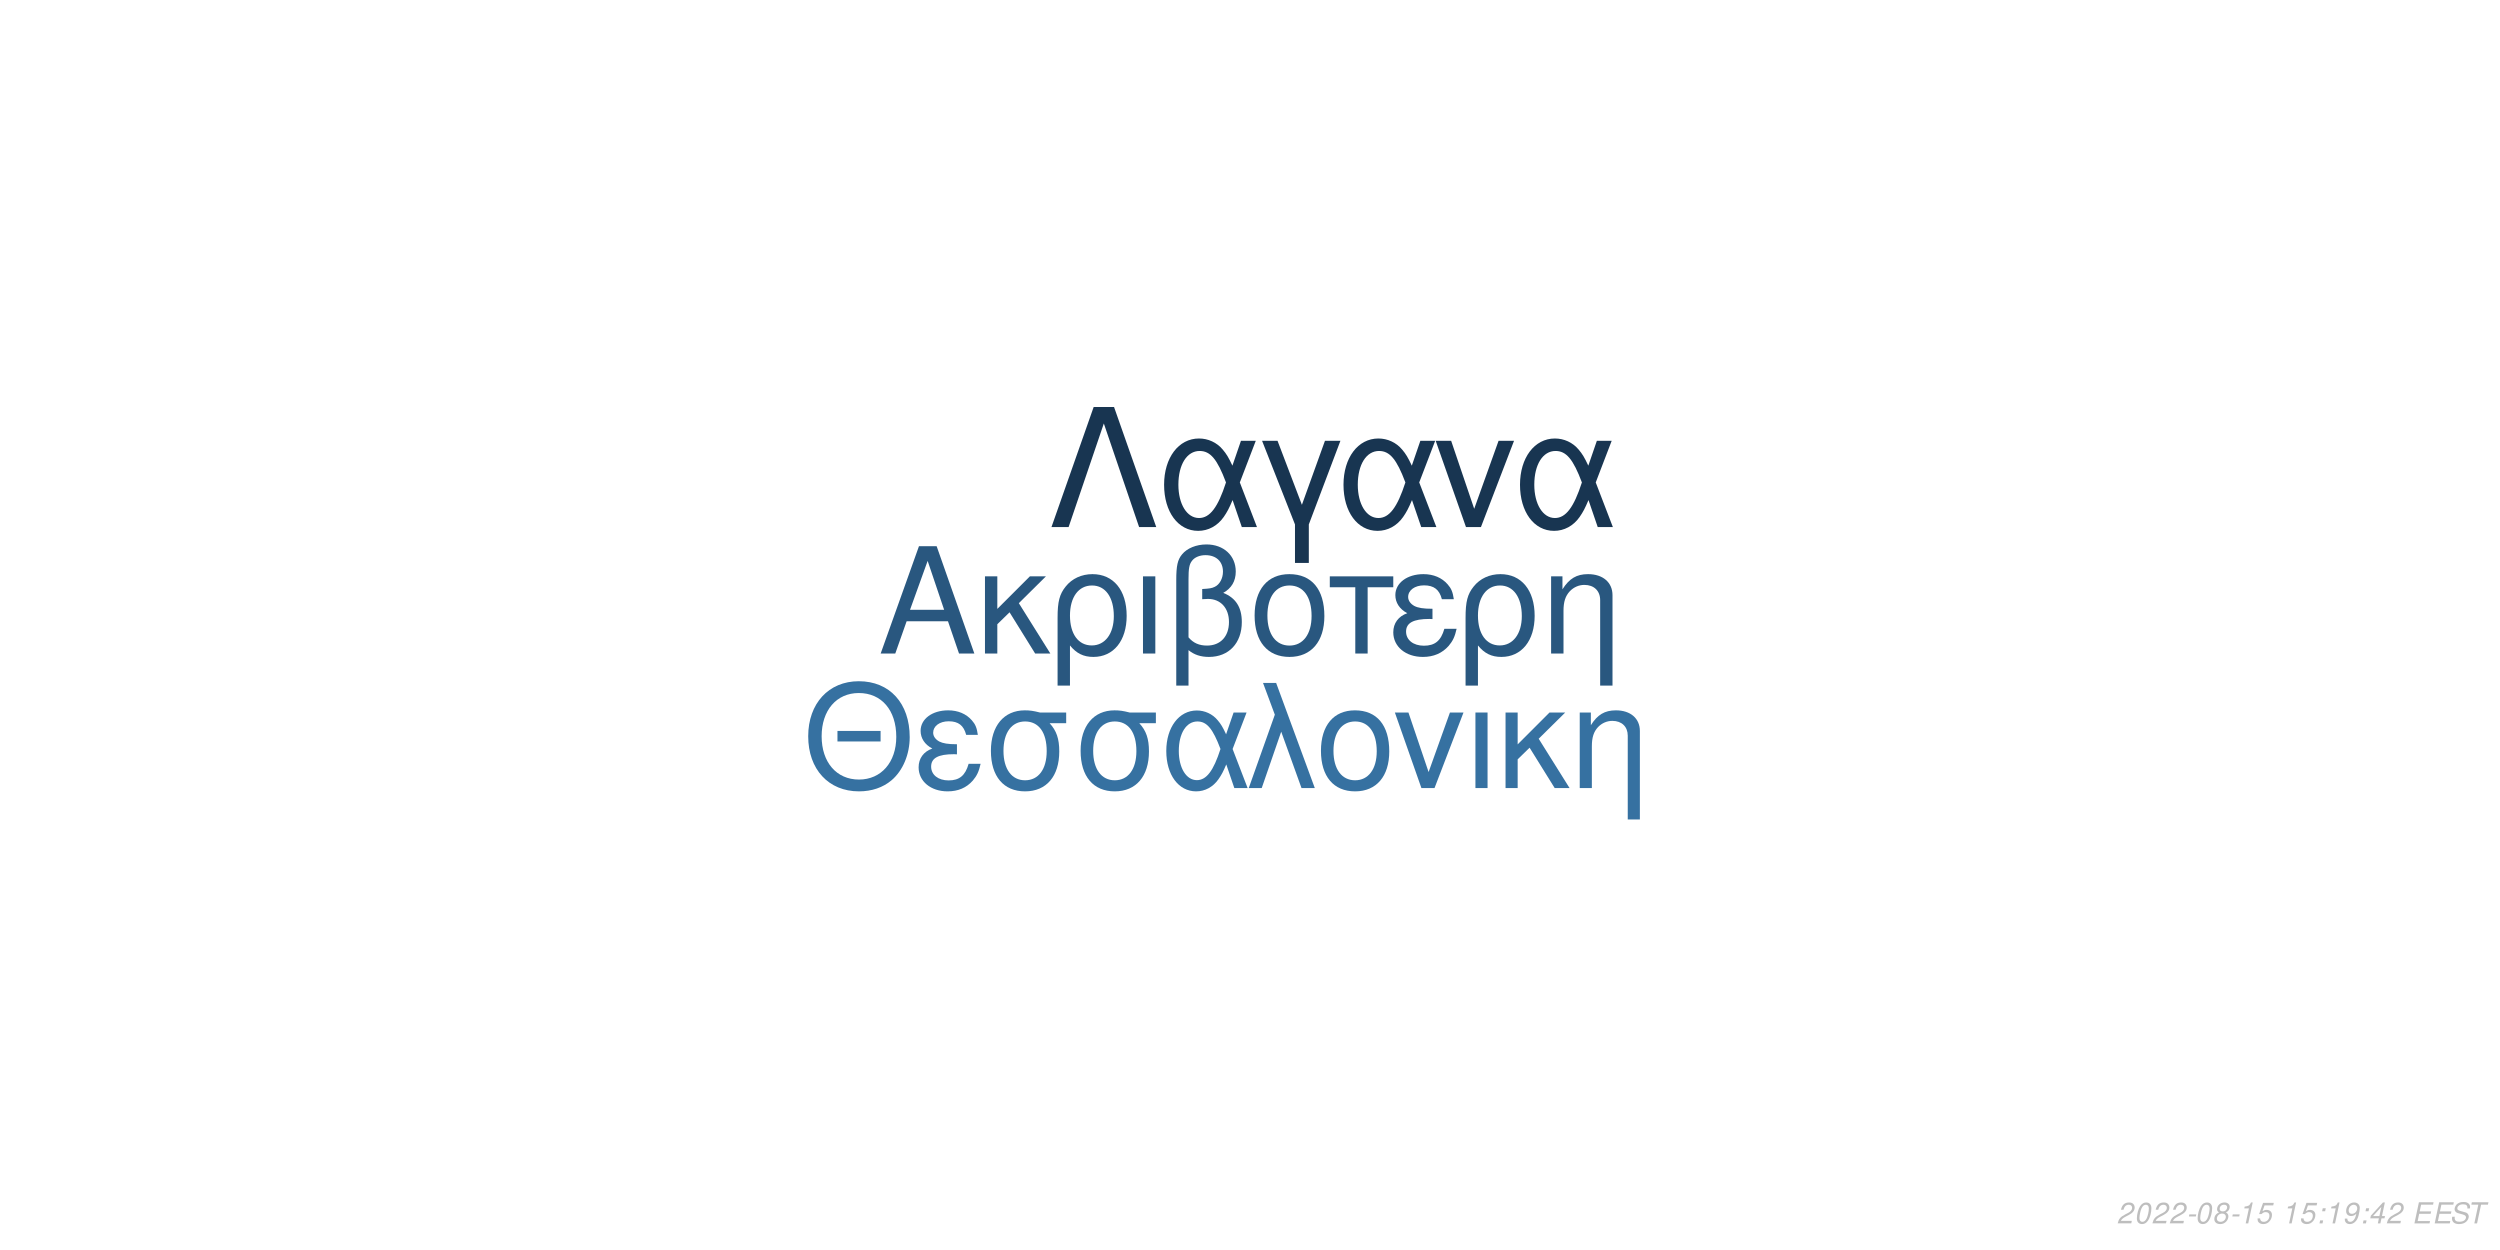
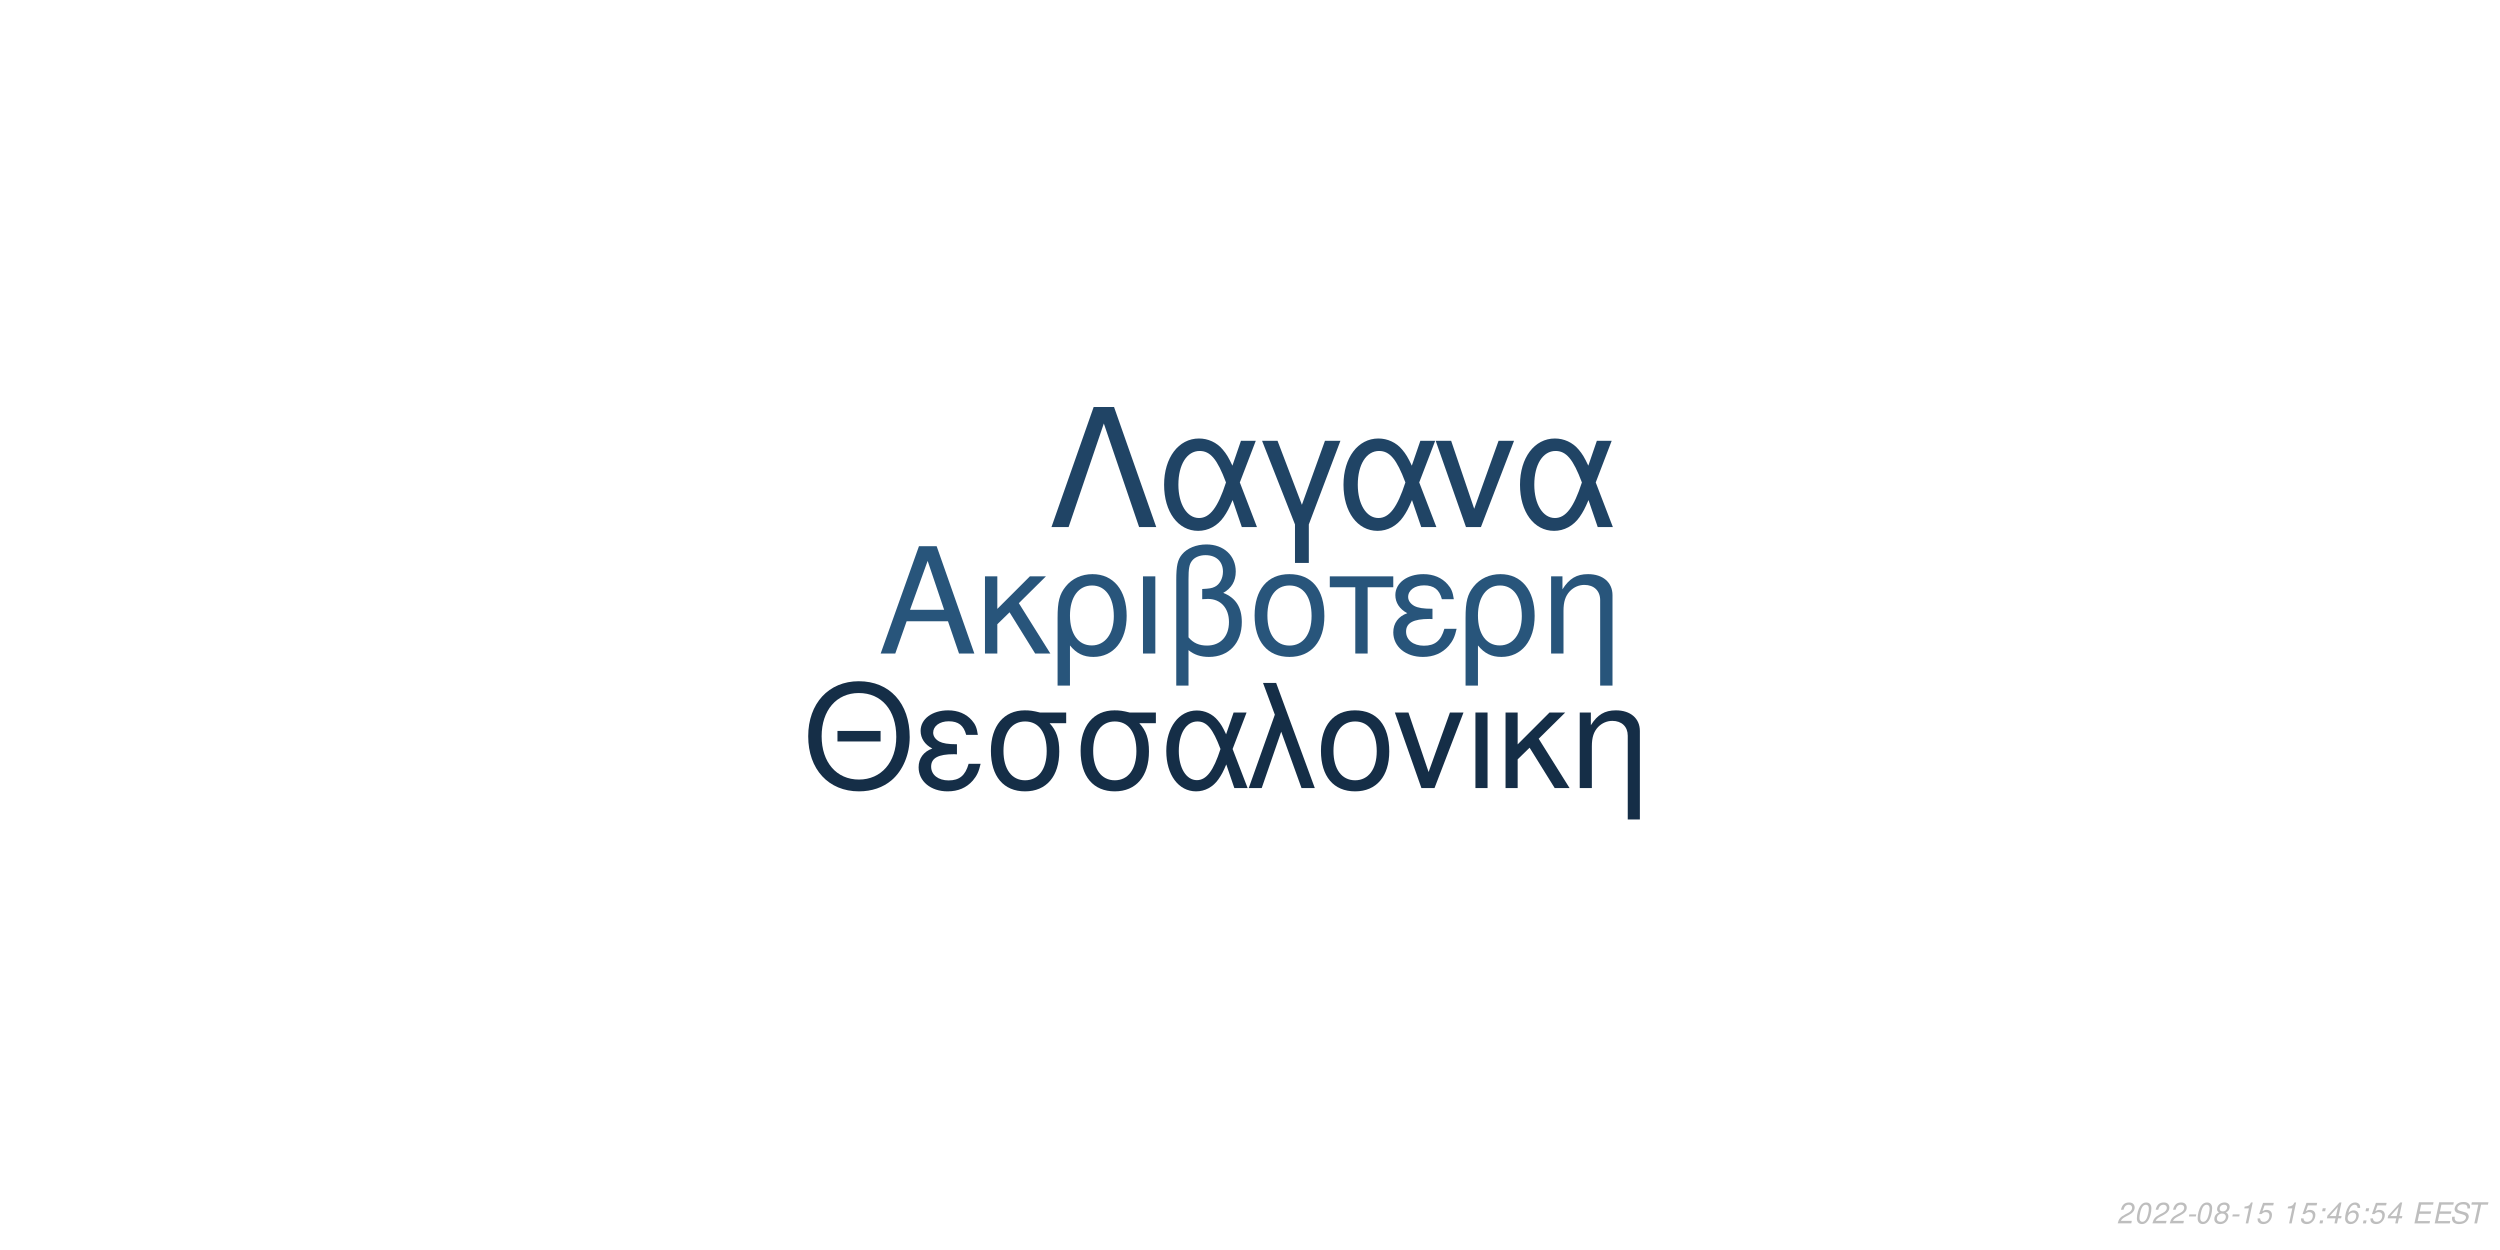
<svg xmlns="http://www.w3.org/2000/svg" xmlns:xlink="http://www.w3.org/1999/xlink" width="864pt" height="432pt" viewBox="0 0 864 432" version="1.1">
  <defs>
    <g>
      <symbol overflow="visible" id="glyph0-0">
        <path style="stroke:none;" d="" />
      </symbol>
      <symbol overflow="visible" id="glyph0-1">
        <path style="stroke:none;" d="M 24.125 -11.141 L 27.938 0 L 33.234 0 L 20.203 -37.094 L 14.094 -37.094 L 0.859 0 L 5.906 0 L 9.828 -11.141 Z M 22.797 -15.109 L 11 -15.109 L 17.094 -32.016 Z M 22.797 -15.109 " />
      </symbol>
      <symbol overflow="visible" id="glyph0-2">
        <path style="stroke:none;" d="M 7.172 -15.422 L 7.172 -26.672 L 2.906 -26.672 L 2.906 0 L 7.172 0 L 7.172 -10.125 L 11.406 -14.25 L 20.25 0 L 25.5 0 L 14.609 -17.406 L 23.969 -26.672 L 18.422 -26.672 Z M 7.172 -15.422 " />
      </symbol>
      <symbol overflow="visible" id="glyph0-3">
        <path style="stroke:none;" d="M 3 11.094 L 7.281 11.094 L 7.281 -2.797 C 9.516 -0.047 11.953 1.172 15.375 1.172 C 22.344 1.172 26.875 -4.422 26.875 -13.031 C 26.875 -21.891 22.297 -27.438 15.062 -27.438 C 11.297 -27.438 7.984 -25.906 5.797 -23.156 C 3.672 -20.516 3 -17.969 3 -12.359 Z M 14.906 -23.516 C 19.547 -23.516 22.438 -19.438 22.438 -12.922 C 22.438 -6.812 19.391 -2.797 14.812 -2.797 C 10.172 -2.797 7.281 -6.766 7.281 -13.125 C 7.281 -19.484 10.234 -23.516 14.906 -23.516 Z M 14.906 -23.516 " />
      </symbol>
      <symbol overflow="visible" id="glyph0-4">
        <path style="stroke:none;" d="M 3.516 0 L 7.781 0 L 7.781 -26.672 L 3.516 -26.672 Z M 3.516 0 " />
      </symbol>
      <symbol overflow="visible" id="glyph0-5">
        <path style="stroke:none;" d="M 4.016 11.094 L 8.25 11.094 L 8.25 -1.172 C 10.172 0.406 12.422 1.172 15.312 1.172 C 22.188 1.172 26.672 -3.609 26.672 -10.891 C 26.672 -15.984 24.578 -19.234 20.25 -20.969 C 23.109 -22.547 24.578 -25.031 24.578 -28.344 C 24.578 -33.844 20.406 -37.703 14.453 -37.703 C 10.938 -37.703 7.734 -36.391 6 -34.25 C 4.484 -32.422 4.016 -30.328 4.016 -25.391 Z M 8.25 -25.656 C 8.25 -29.359 8.5 -30.844 9.469 -32.062 C 10.375 -33.281 12.156 -34 14.094 -34 C 17.812 -34 20.156 -31.812 20.156 -28.297 C 20.156 -25.953 18.984 -23.812 17.297 -23.047 C 16.281 -22.547 15.469 -22.438 12.984 -22.297 L 12.984 -18.781 C 13.734 -18.828 14.344 -18.875 14.969 -18.875 C 19.344 -18.875 22.234 -15.719 22.234 -10.891 C 22.234 -5.906 19.281 -2.75 14.656 -2.75 C 11.953 -2.75 9.922 -3.609 8.25 -5.594 Z M 8.25 -25.656 " />
      </symbol>
      <symbol overflow="visible" id="glyph0-6">
        <path style="stroke:none;" d="M 14.094 -27.438 C 6.562 -27.438 2.094 -22.094 2.094 -13.125 C 2.094 -4.125 6.562 1.172 14.141 1.172 C 21.672 1.172 26.203 -4.172 26.203 -12.922 C 26.203 -22.188 21.828 -27.438 14.094 -27.438 Z M 14.141 -23.516 C 18.938 -23.516 21.781 -19.594 21.781 -12.984 C 21.781 -6.672 18.828 -2.75 14.141 -2.75 C 9.422 -2.75 6.516 -6.672 6.516 -13.125 C 6.516 -19.594 9.422 -23.516 14.141 -23.516 Z M 14.141 -23.516 " />
      </symbol>
      <symbol overflow="visible" id="glyph0-7">
        <path style="stroke:none;" d="M 7.891 0 L 12.156 0 L 12.156 -22.906 L 21.016 -22.906 L 21.016 -26.672 L -0.922 -26.672 L -0.922 -22.906 L 7.891 -22.906 Z M 7.891 0 " />
      </symbol>
      <symbol overflow="visible" id="glyph0-8">
        <path style="stroke:none;" d="M 14.562 -15.469 C 11.344 -15.469 9.562 -15.781 8.297 -16.438 C 6.922 -17.203 6.156 -18.328 6.156 -19.547 C 6.156 -21.891 8.453 -23.562 11.656 -23.562 C 15.062 -23.562 16.953 -22.094 17.812 -18.781 L 21.938 -18.781 C 21.578 -21.266 21.062 -22.5 19.797 -23.922 C 17.812 -26.203 14.906 -27.438 11.453 -27.438 C 5.797 -27.438 1.734 -24.375 1.734 -20.203 C 1.734 -17.609 3.156 -15.375 5.859 -13.938 C 2.797 -12.875 1.016 -10.484 1.016 -7.328 C 1.016 -2.391 5.297 1.172 11.25 1.172 C 14.969 1.172 17.906 -0.109 20.156 -2.641 C 21.578 -4.328 22.297 -5.797 22.906 -8.547 L 18.672 -8.547 C 17.5 -4.422 15.422 -2.703 11.609 -2.703 C 7.938 -2.703 5.438 -4.688 5.438 -7.578 C 5.438 -10.578 7.938 -11.953 13.484 -11.953 C 13.641 -11.953 14.094 -11.953 14.562 -11.906 Z M 14.562 -15.469 " />
      </symbol>
      <symbol overflow="visible" id="glyph0-9">
        <path style="stroke:none;" d="M 3.562 -26.672 L 3.562 0 L 7.844 0 L 7.844 -14.703 C 7.844 -17.906 8.5 -19.891 10.031 -21.531 C 11.406 -22.953 13.188 -23.719 15.062 -23.719 C 18.375 -23.719 20.516 -21.672 20.516 -18.469 L 20.516 11.094 L 24.781 11.094 L 24.781 -20.156 C 24.781 -24.578 21.469 -27.438 16.328 -27.438 C 12.359 -27.438 9.828 -25.906 7.484 -22.188 L 7.484 -26.672 Z M 3.562 -26.672 " />
      </symbol>
      <symbol overflow="visible" id="glyph1-0">
        <path style="stroke:none;" d="" />
      </symbol>
      <symbol overflow="visible" id="glyph1-1">
        <path style="stroke:none;" d="M 26.859 -19.734 L 11.953 -19.734 L 11.953 -16.094 L 26.859 -16.094 Z M 19.328 -36.922 C 8.922 -36.922 1.844 -29.25 1.844 -17.891 C 1.844 -6.484 8.875 1.141 19.391 1.141 C 23.812 1.141 27.703 -0.203 30.641 -2.688 C 34.578 -6.031 36.922 -11.656 36.922 -17.594 C 36.922 -29.297 30 -36.922 19.328 -36.922 Z M 19.328 -32.844 C 27.203 -32.844 32.281 -26.906 32.281 -17.688 C 32.281 -8.922 27.062 -2.938 19.391 -2.938 C 11.609 -2.938 6.484 -8.922 6.484 -17.891 C 6.484 -26.859 11.609 -32.844 19.328 -32.844 Z M 19.328 -32.844 " />
      </symbol>
      <symbol overflow="visible" id="glyph1-2">
        <path style="stroke:none;" d="M 14.25 -15.141 C 11.109 -15.141 9.375 -15.453 8.125 -16.094 C 6.781 -16.844 6.031 -17.938 6.031 -19.141 C 6.031 -21.422 8.266 -23.078 11.406 -23.078 C 14.75 -23.078 16.594 -21.625 17.438 -18.391 L 21.469 -18.391 C 21.125 -20.828 20.625 -22.031 19.391 -23.422 C 17.438 -25.656 14.594 -26.859 11.219 -26.859 C 5.688 -26.859 1.688 -23.875 1.688 -19.781 C 1.688 -17.234 3.094 -15.047 5.734 -13.656 C 2.734 -12.609 1 -10.266 1 -7.172 C 1 -2.344 5.188 1.141 11.016 1.141 C 14.656 1.141 17.547 -0.094 19.734 -2.594 C 21.125 -4.234 21.828 -5.688 22.422 -8.375 L 18.281 -8.375 C 17.141 -4.328 15.094 -2.641 11.359 -2.641 C 7.766 -2.641 5.328 -4.578 5.328 -7.422 C 5.328 -10.359 7.766 -11.703 13.203 -11.703 C 13.359 -11.703 13.797 -11.703 14.25 -11.656 Z M 14.25 -15.141 " />
      </symbol>
      <symbol overflow="visible" id="glyph1-3">
        <path style="stroke:none;" d="M 29 -26.109 L 19.938 -26.109 C 17.594 -26.703 16.438 -26.859 14.703 -26.859 C 7.469 -26.859 2.984 -21.469 2.984 -12.859 C 2.984 -4.031 7.375 1.141 14.797 1.141 C 22.172 1.141 26.609 -4.078 26.609 -12.656 C 26.609 -17.047 25.656 -19.828 23.266 -22.422 L 29 -22.422 Z M 14.797 -23.016 C 19.531 -23.016 22.266 -19.234 22.266 -12.75 C 22.266 -6.531 19.438 -2.688 14.797 -2.688 C 10.172 -2.688 7.328 -6.531 7.328 -12.859 C 7.328 -19.188 10.172 -23.016 14.797 -23.016 Z M 14.797 -23.016 " />
      </symbol>
      <symbol overflow="visible" id="glyph1-4">
        <path style="stroke:none;" d="M 29.344 -26.109 L 24.859 -26.109 L 22.266 -18.578 C 21.125 -21.031 20.484 -22.125 19.328 -23.469 C 17.547 -25.609 14.906 -26.812 12.156 -26.812 C 5.984 -26.812 1.594 -20.984 1.594 -12.812 C 1.594 -4.578 5.828 1.141 11.906 1.141 C 14.953 1.141 17.734 -0.344 19.625 -3.047 C 20.672 -4.531 21.281 -5.688 22.328 -8.172 L 25.109 0 L 29.703 0 L 24.516 -13.5 Z M 20.328 -13.5 C 17.891 -5.922 15.453 -2.734 12.156 -2.734 C 8.516 -2.734 5.922 -6.922 5.922 -12.812 C 5.922 -18.938 8.516 -23.016 12.359 -23.016 C 15.594 -23.016 17.688 -20.531 20.328 -13.5 Z M 20.328 -13.5 " />
      </symbol>
      <symbol overflow="visible" id="glyph1-5">
        <path style="stroke:none;" d="M 1.094 0 L 5.578 0 L 12.312 -19.484 L 19.328 0 L 23.922 0 L 10.562 -36.328 L 6.031 -36.328 L 10.109 -25.359 Z M 1.094 0 " />
      </symbol>
      <symbol overflow="visible" id="glyph1-6">
        <path style="stroke:none;" d="M 13.797 -26.859 C 6.422 -26.859 2.047 -21.625 2.047 -12.859 C 2.047 -4.031 6.422 1.141 13.859 1.141 C 21.234 1.141 25.656 -4.078 25.656 -12.656 C 25.656 -21.719 21.375 -26.859 13.797 -26.859 Z M 13.859 -23.016 C 18.531 -23.016 21.328 -19.188 21.328 -12.703 C 21.328 -6.531 18.438 -2.688 13.859 -2.688 C 9.219 -2.688 6.375 -6.531 6.375 -12.859 C 6.375 -19.188 9.219 -23.016 13.859 -23.016 Z M 13.859 -23.016 " />
      </symbol>
      <symbol overflow="visible" id="glyph1-7">
        <path style="stroke:none;" d="M 14.297 0 L 24.312 -26.109 L 19.625 -26.109 L 12.25 -5.531 L 5.281 -26.109 L 0.594 -26.109 L 9.766 0 Z M 14.297 0 " />
      </symbol>
      <symbol overflow="visible" id="glyph1-8">
        <path style="stroke:none;" d="M 3.438 0 L 7.625 0 L 7.625 -26.109 L 3.438 -26.109 Z M 3.438 0 " />
      </symbol>
      <symbol overflow="visible" id="glyph1-9">
        <path style="stroke:none;" d="M 7.031 -15.094 L 7.031 -26.109 L 2.844 -26.109 L 2.844 0 L 7.031 0 L 7.031 -9.922 L 11.156 -13.953 L 19.828 0 L 24.969 0 L 14.297 -17.047 L 23.469 -26.109 L 18.031 -26.109 Z M 7.031 -15.094 " />
      </symbol>
      <symbol overflow="visible" id="glyph1-10">
        <path style="stroke:none;" d="M 3.484 -26.109 L 3.484 0 L 7.672 0 L 7.672 -14.406 C 7.672 -17.547 8.328 -19.484 9.812 -21.078 C 11.156 -22.469 12.906 -23.219 14.75 -23.219 C 17.984 -23.219 20.078 -21.234 20.078 -18.094 L 20.078 10.859 L 24.266 10.859 L 24.266 -19.734 C 24.266 -24.062 21.031 -26.859 16 -26.859 C 12.109 -26.859 9.609 -25.359 7.328 -21.719 L 7.328 -26.109 Z M 3.484 -26.109 " />
      </symbol>
      <symbol overflow="visible" id="glyph2-0">
        <path style="stroke:none;" d="" />
      </symbol>
      <symbol overflow="visible" id="glyph2-1">
        <path style="stroke:none;" d="M 22.531 -41.484 L 15.484 -41.484 L 0.906 0 L 6.828 0 L 19 -35.797 L 31.188 0 L 37.109 0 Z M 22.531 -41.484 " />
      </symbol>
      <symbol overflow="visible" id="glyph2-2">
        <path style="stroke:none;" d="M 33.516 -29.812 L 28.391 -29.812 L 25.438 -21.219 C 24.125 -24.016 23.391 -25.266 22.078 -26.797 C 20.031 -29.25 17.016 -30.609 13.891 -30.609 C 6.828 -30.609 1.828 -23.953 1.828 -14.625 C 1.828 -5.234 6.656 1.312 13.594 1.312 C 17.078 1.312 20.266 -0.391 22.422 -3.469 C 23.609 -5.172 24.297 -6.484 25.5 -9.328 L 28.688 0 L 33.922 0 L 28 -15.422 Z M 23.219 -15.422 C 20.422 -6.766 17.641 -3.125 13.891 -3.125 C 9.734 -3.125 6.766 -7.906 6.766 -14.625 C 6.766 -21.625 9.734 -26.297 14.109 -26.297 C 17.812 -26.297 20.203 -23.453 23.219 -15.422 Z M 23.219 -15.422 " />
      </symbol>
      <symbol overflow="visible" id="glyph2-3">
        <path style="stroke:none;" d="M 12.062 12.406 L 16.844 12.406 L 16.844 -0.906 L 27.766 -29.812 L 22.422 -29.812 L 14.453 -7.688 L 6.031 -29.812 L 0.688 -29.812 L 12.062 -0.906 Z M 12.062 12.406 " />
      </symbol>
      <symbol overflow="visible" id="glyph2-4">
        <path style="stroke:none;" d="M 16.328 0 L 27.766 -29.812 L 22.422 -29.812 L 14 -6.312 L 6.031 -29.812 L 0.688 -29.812 L 11.156 0 Z M 16.328 0 " />
      </symbol>
      <symbol overflow="visible" id="glyph3-0">
        <path style="stroke:none;" d="" />
      </symbol>
      <symbol overflow="visible" id="glyph3-1">
        <path style="stroke:none;" d="M 5.234 -0.875 L 1.469 -0.875 C 1.641 -1.375 2.203 -1.891 3.109 -2.344 L 4.234 -2.938 C 5.562 -3.625 6.219 -4.469 6.219 -5.484 C 6.219 -5.938 6.062 -6.359 5.797 -6.656 C 5.469 -7.047 4.984 -7.234 4.312 -7.234 C 2.766 -7.234 1.891 -6.453 1.484 -4.734 L 2.375 -4.734 C 2.484 -5.188 2.609 -5.484 2.797 -5.75 C 3.094 -6.203 3.609 -6.453 4.188 -6.453 C 4.891 -6.453 5.344 -6.031 5.344 -5.375 C 5.344 -4.703 4.859 -4.094 4.016 -3.656 L 2.984 -3.125 C 1.234 -2.188 0.797 -1.656 0.344 -0.016 L 5.047 -0.016 Z M 5.234 -0.875 " />
      </symbol>
      <symbol overflow="visible" id="glyph3-2">
        <path style="stroke:none;" d="M 4.203 -7.234 C 3.375 -7.234 2.688 -6.812 2.125 -5.984 C 1.484 -5.047 0.984 -3.188 0.984 -1.734 C 0.984 -1.109 1.172 -0.562 1.484 -0.266 C 1.797 0.047 2.281 0.234 2.766 0.234 C 3.625 0.234 4.281 -0.156 4.859 -1.016 C 5.516 -1.953 6 -3.797 6 -5.266 C 6 -6.5 5.328 -7.234 4.203 -7.234 Z M 4.094 -6.453 C 4.734 -6.453 5.125 -5.984 5.125 -5.156 C 5.125 -4.203 4.781 -2.625 4.406 -1.812 C 3.984 -0.938 3.516 -0.547 2.875 -0.547 C 2.25 -0.547 1.875 -1.031 1.875 -1.828 C 1.875 -2.797 2.203 -4.344 2.594 -5.203 C 2.984 -6.047 3.453 -6.453 4.094 -6.453 Z M 4.094 -6.453 " />
      </symbol>
      <symbol overflow="visible" id="glyph3-3">
        <path style="stroke:none;" d="M 3.516 -3.125 L 1.125 -3.125 L 0.969 -2.406 L 3.359 -2.406 Z M 3.516 -3.125 " />
      </symbol>
      <symbol overflow="visible" id="glyph3-4">
        <path style="stroke:none;" d="M 4.766 -3.797 C 5.078 -3.969 5.234 -4.078 5.438 -4.234 C 5.812 -4.594 6.062 -5.172 6.062 -5.734 C 6.062 -6.625 5.344 -7.234 4.266 -7.234 C 2.812 -7.234 1.703 -6.219 1.703 -4.875 C 1.703 -4.406 1.875 -4.125 2.359 -3.812 C 1.297 -3.312 0.75 -2.516 0.75 -1.469 C 0.75 -0.438 1.547 0.234 2.812 0.234 C 3.656 0.234 4.359 -0.094 4.938 -0.734 C 5.359 -1.234 5.609 -1.859 5.609 -2.438 C 5.609 -3.047 5.312 -3.516 4.766 -3.797 Z M 4.109 -6.453 C 4.797 -6.453 5.188 -6.125 5.188 -5.578 C 5.188 -5.266 5.062 -4.922 4.859 -4.672 C 4.562 -4.312 4.188 -4.156 3.656 -4.156 C 2.984 -4.156 2.594 -4.453 2.594 -4.984 C 2.594 -5.859 3.203 -6.453 4.109 -6.453 Z M 3.453 -3.406 C 4.234 -3.406 4.734 -2.984 4.734 -2.312 C 4.734 -1.312 3.922 -0.547 2.875 -0.547 C 2.125 -0.547 1.625 -0.969 1.625 -1.625 C 1.625 -2.609 2.438 -3.406 3.453 -3.406 Z M 3.453 -3.406 " />
      </symbol>
      <symbol overflow="visible" id="glyph3-5">
        <path style="stroke:none;" d="M 3.703 -5.188 L 2.594 0 L 3.469 0 L 5.016 -7.234 L 4.438 -7.234 C 3.906 -6.156 3.688 -6.016 2.234 -5.812 L 2.109 -5.188 Z M 3.703 -5.188 " />
      </symbol>
      <symbol overflow="visible" id="glyph3-6">
        <path style="stroke:none;" d="M 6.297 -7.094 L 2.594 -7.094 L 1.234 -3.234 L 2.047 -3.234 C 2.656 -3.766 2.938 -3.906 3.531 -3.906 C 4.328 -3.906 4.797 -3.453 4.797 -2.688 C 4.797 -1.438 3.969 -0.547 2.828 -0.547 C 2.031 -0.547 1.609 -0.938 1.578 -1.734 L 0.703 -1.734 L 0.703 -1.516 C 0.703 -0.938 0.844 -0.547 1.188 -0.266 C 1.562 0.062 2.078 0.234 2.703 0.234 C 3.656 0.234 4.391 -0.156 4.984 -0.922 C 5.422 -1.5 5.672 -2.234 5.672 -2.953 C 5.672 -4 4.938 -4.672 3.812 -4.672 C 3.328 -4.672 2.906 -4.547 2.406 -4.234 L 3.109 -6.219 L 6.109 -6.219 Z M 6.297 -7.094 " />
      </symbol>
      <symbol overflow="visible" id="glyph3-7">
        <path style="stroke:none;" d="" />
      </symbol>
      <symbol overflow="visible" id="glyph3-8">
        <path style="stroke:none;" d="M 2.359 -1.031 L 1.312 -1.031 L 1.094 0 L 2.141 0 Z M 3.266 -5.234 L 2.219 -5.234 L 2 -4.203 L 3.047 -4.203 Z M 3.266 -5.234 " />
      </symbol>
      <symbol overflow="visible" id="glyph3-9">
-         <path style="stroke:none;" d="M 0.844 -1.656 C 0.844 -1.547 0.844 -1.438 0.844 -1.375 C 0.844 -0.406 1.531 0.234 2.578 0.234 C 3.203 0.234 3.766 0.016 4.297 -0.438 C 4.938 -1 5.312 -1.656 5.594 -2.719 C 5.844 -3.672 6.016 -4.766 6.016 -5.375 C 6.016 -5.844 5.844 -6.328 5.547 -6.656 C 5.203 -7.031 4.703 -7.234 4.062 -7.234 C 2.516 -7.234 1.297 -5.938 1.297 -4.266 C 1.297 -3.203 1.984 -2.547 3.047 -2.547 C 3.484 -2.547 3.953 -2.672 4.281 -2.891 C 4.406 -2.984 4.547 -3.078 4.828 -3.344 C 4.438 -1.484 3.703 -0.547 2.703 -0.547 C 2.109 -0.547 1.719 -0.938 1.719 -1.547 L 1.719 -1.656 Z M 3.953 -6.453 C 4.625 -6.453 5.141 -5.953 5.141 -5.281 C 5.141 -4.188 4.312 -3.312 3.297 -3.312 C 2.594 -3.312 2.172 -3.734 2.172 -4.453 C 2.172 -5.562 2.984 -6.453 3.953 -6.453 Z M 3.953 -6.453 " />
+         <path style="stroke:none;" d="M 3.625 -1.75 L 3.266 0 L 4.141 0 L 4.516 -1.75 L 5.562 -1.75 L 5.734 -2.531 L 4.688 -2.531 L 5.688 -7.234 L 5.016 -7.234 L 0.844 -2.672 L 0.641 -1.75 Z M 3.797 -2.531 L 1.594 -2.531 L 4.469 -5.703 Z M 3.797 -2.531 " />
      </symbol>
      <symbol overflow="visible" id="glyph3-10">
-         <path style="stroke:none;" d="M 3.625 -1.75 L 3.266 0 L 4.141 0 L 4.516 -1.75 L 5.562 -1.75 L 5.734 -2.531 L 4.688 -2.531 L 5.688 -7.234 L 5.016 -7.234 L 0.844 -2.672 L 0.641 -1.75 Z M 3.797 -2.531 L 1.594 -2.531 L 4.469 -5.703 Z M 3.797 -2.531 " />
+         <path style="stroke:none;" d="M 6.125 -5.344 L 6.141 -5.625 C 6.141 -6.609 5.453 -7.234 4.391 -7.234 C 3.438 -7.234 2.641 -6.719 2.016 -5.703 C 1.422 -4.781 0.938 -2.953 0.938 -1.688 C 0.938 -0.516 1.688 0.234 2.859 0.234 C 3.703 0.234 4.438 -0.156 5 -0.875 C 5.406 -1.422 5.672 -2.156 5.672 -2.766 C 5.672 -3.812 4.969 -4.5 3.906 -4.5 C 3.234 -4.5 2.672 -4.234 2.094 -3.625 C 2.406 -5.375 3.234 -6.453 4.25 -6.453 C 4.703 -6.453 5.062 -6.234 5.172 -5.844 C 5.203 -5.719 5.234 -5.578 5.25 -5.344 Z M 3.656 -3.734 C 4.344 -3.734 4.797 -3.281 4.797 -2.625 C 4.797 -1.469 3.984 -0.547 2.984 -0.547 C 2.297 -0.547 1.812 -1.047 1.812 -1.766 C 1.812 -2.859 2.625 -3.734 3.656 -3.734 Z M 3.656 -3.734 " />
      </symbol>
      <symbol overflow="visible" id="glyph3-11">
        <path style="stroke:none;" d="M 2.547 -3.312 L 6.5 -3.312 L 6.688 -4.141 L 2.719 -4.141 L 3.219 -6.469 L 7.344 -6.469 L 7.516 -7.297 L 2.453 -7.297 L 0.906 0 L 6.125 0 L 6.297 -0.812 L 2.016 -0.812 Z M 2.547 -3.312 " />
      </symbol>
      <symbol overflow="visible" id="glyph3-12">
        <path style="stroke:none;" d="M 7.062 -5.156 C 7.125 -5.438 7.141 -5.562 7.141 -5.703 C 7.141 -6.156 6.938 -6.594 6.594 -6.891 C 6.188 -7.25 5.656 -7.406 4.875 -7.406 C 3.844 -7.406 3.047 -7.125 2.5 -6.562 C 2.094 -6.141 1.781 -5.438 1.781 -4.922 C 1.781 -4.297 2.219 -3.766 2.891 -3.562 L 4.594 -3.094 C 5.406 -2.859 5.734 -2.578 5.734 -2.094 C 5.734 -1.781 5.547 -1.406 5.266 -1.141 C 4.844 -0.766 4.266 -0.578 3.453 -0.578 C 2.328 -0.578 1.812 -0.984 1.812 -1.906 C 1.812 -2.047 1.812 -2.125 1.844 -2.312 L 0.984 -2.312 C 0.906 -2.062 0.891 -1.906 0.891 -1.688 C 0.891 -0.484 1.797 0.234 3.297 0.234 C 4.359 0.234 5.234 -0.062 5.812 -0.609 C 6.344 -1.078 6.688 -1.797 6.688 -2.375 C 6.688 -2.641 6.609 -2.906 6.453 -3.156 C 6.234 -3.5 5.938 -3.703 5.469 -3.828 L 3.75 -4.312 C 2.984 -4.547 2.734 -4.734 2.734 -5.188 C 2.734 -5.547 2.875 -5.844 3.188 -6.109 C 3.547 -6.438 4.031 -6.594 4.703 -6.594 C 5.266 -6.594 5.688 -6.484 5.906 -6.297 C 6.094 -6.125 6.219 -5.797 6.219 -5.516 C 6.219 -5.422 6.203 -5.344 6.188 -5.156 Z M 7.062 -5.156 " />
      </symbol>
      <symbol overflow="visible" id="glyph3-13">
        <path style="stroke:none;" d="M 4.938 -6.469 L 7.312 -6.469 L 7.484 -7.297 L 1.75 -7.297 L 1.578 -6.469 L 3.984 -6.469 L 2.609 0 L 3.547 0 Z M 4.938 -6.469 " />
      </symbol>
    </g>
  </defs>
  <g id="surface1">
    <rect x="0" y="0" width="864" height="432" style="fill:rgb(100%,100%,100%);fill-opacity:1;stroke:none;" />
-     <g style="fill:rgb(16.078%,34.118%,49.804%);fill-opacity:1;">
+     <g style="fill:rgb(15.686%,33.333%,48.235%);fill-opacity:1;">
      <use xlink:href="#glyph0-1" x="303.5" y="225.861" />
      <use xlink:href="#glyph0-2" x="337.5" y="225.861" />
      <use xlink:href="#glyph0-3" x="362.5" y="225.861" />
      <use xlink:href="#glyph0-4" x="391.5" y="225.861" />
      <use xlink:href="#glyph0-5" x="402.5" y="225.861" />
      <use xlink:href="#glyph0-6" x="431.5" y="225.861" />
      <use xlink:href="#glyph0-7" x="460.5" y="225.861" />
      <use xlink:href="#glyph0-8" x="480.5" y="225.861" />
      <use xlink:href="#glyph0-3" x="503.5" y="225.861" />
      <use xlink:href="#glyph0-9" x="532.5" y="225.861" />
    </g>
-     <g style="fill:rgb(21.176%,44.314%,63.137%);fill-opacity:1;">
+     <g style="fill:rgb(8.235%,18.039%,27.843%);fill-opacity:1;">
      <use xlink:href="#glyph1-1" x="277.473" y="272.354" />
      <use xlink:href="#glyph1-2" x="316.473" y="272.354" />
      <use xlink:href="#glyph1-3" x="339.473" y="272.354" />
      <use xlink:href="#glyph1-3" x="370.473" y="272.354" />
      <use xlink:href="#glyph1-4" x="401.473" y="272.354" />
      <use xlink:href="#glyph1-5" x="430.473" y="272.354" />
      <use xlink:href="#glyph1-6" x="454.473" y="272.354" />
      <use xlink:href="#glyph1-7" x="481.473" y="272.354" />
      <use xlink:href="#glyph1-8" x="506.473" y="272.354" />
      <use xlink:href="#glyph1-9" x="517.473" y="272.354" />
      <use xlink:href="#glyph1-10" x="542.473" y="272.354" />
    </g>
-     <g style="fill:rgb(9.412%,20.784%,31.765%);fill-opacity:1;">
+     <g style="fill:rgb(12.549%,26.667%,39.608%);fill-opacity:1;">
      <use xlink:href="#glyph2-1" x="362.484" y="182.152" />
      <use xlink:href="#glyph2-2" x="400.484" y="182.152" />
      <use xlink:href="#glyph2-3" x="435.484" y="182.152" />
      <use xlink:href="#glyph2-2" x="462.484" y="182.152" />
      <use xlink:href="#glyph2-4" x="495.484" y="182.152" />
      <use xlink:href="#glyph2-2" x="523.484" y="182.152" />
    </g>
    <g style="fill:rgb(74.51%,74.51%,74.51%);fill-opacity:1;">
      <use xlink:href="#glyph3-1" x="731.52" y="422.81" />
      <use xlink:href="#glyph3-2" x="737.52" y="422.81" />
      <use xlink:href="#glyph3-1" x="743.52" y="422.81" />
      <use xlink:href="#glyph3-1" x="749.52" y="422.81" />
      <use xlink:href="#glyph3-3" x="755.52" y="422.81" />
      <use xlink:href="#glyph3-2" x="758.52" y="422.81" />
      <use xlink:href="#glyph3-4" x="764.52" y="422.81" />
      <use xlink:href="#glyph3-3" x="770.52" y="422.81" />
      <use xlink:href="#glyph3-5" x="773.52" y="422.81" />
      <use xlink:href="#glyph3-6" x="779.52" y="422.81" />
      <use xlink:href="#glyph3-7" x="785.52" y="422.81" />
      <use xlink:href="#glyph3-5" x="788.52" y="422.81" />
      <use xlink:href="#glyph3-6" x="794.52" y="422.81" />
      <use xlink:href="#glyph3-8" x="800.52" y="422.81" />
-       <use xlink:href="#glyph3-5" x="803.52" y="422.81" />
-       <use xlink:href="#glyph3-9" x="809.52" y="422.81" />
+       <use xlink:href="#glyph3-9" x="803.52" y="422.81" />
+       <use xlink:href="#glyph3-10" x="809.52" y="422.81" />
      <use xlink:href="#glyph3-8" x="815.52" y="422.81" />
-       <use xlink:href="#glyph3-10" x="818.52" y="422.81" />
-       <use xlink:href="#glyph3-1" x="824.52" y="422.81" />
+       <use xlink:href="#glyph3-6" x="818.52" y="422.81" />
+       <use xlink:href="#glyph3-9" x="824.52" y="422.81" />
      <use xlink:href="#glyph3-7" x="830.52" y="422.81" />
      <use xlink:href="#glyph3-11" x="833.52" y="422.81" />
      <use xlink:href="#glyph3-11" x="840.52" y="422.81" />
      <use xlink:href="#glyph3-12" x="846.52" y="422.81" />
      <use xlink:href="#glyph3-13" x="852.52" y="422.81" />
    </g>
  </g>
</svg>
